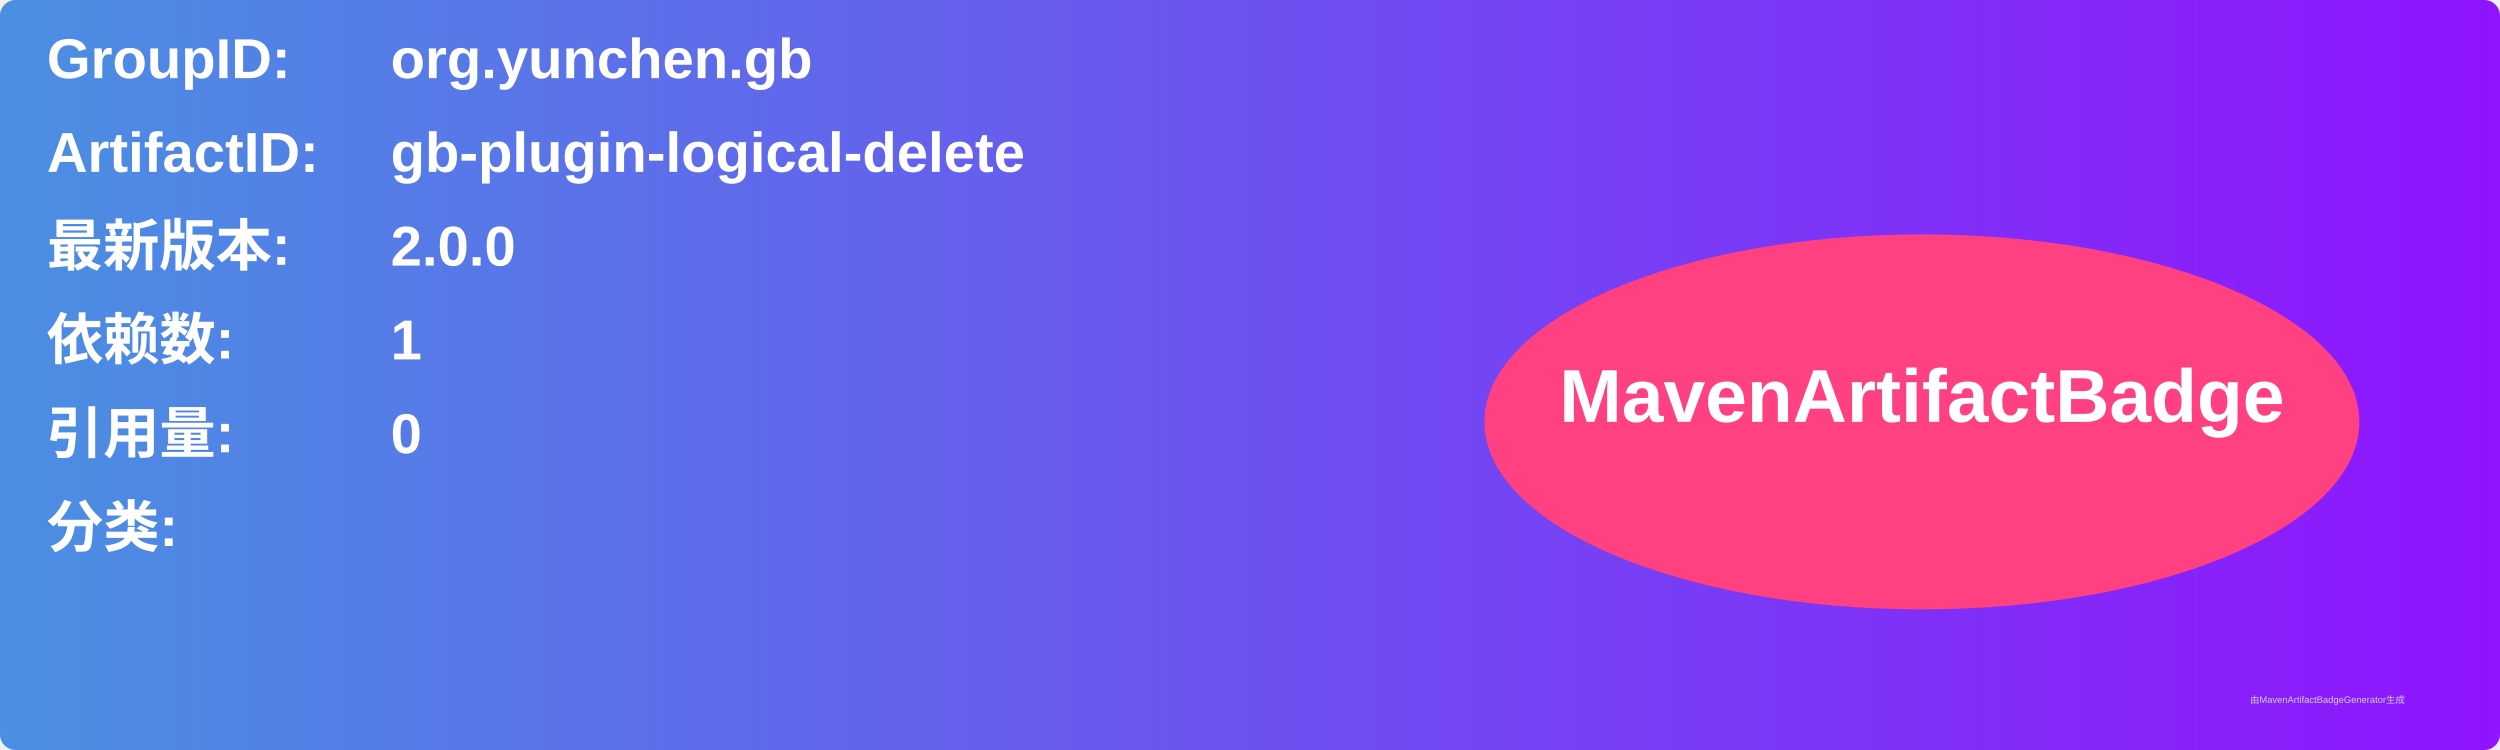
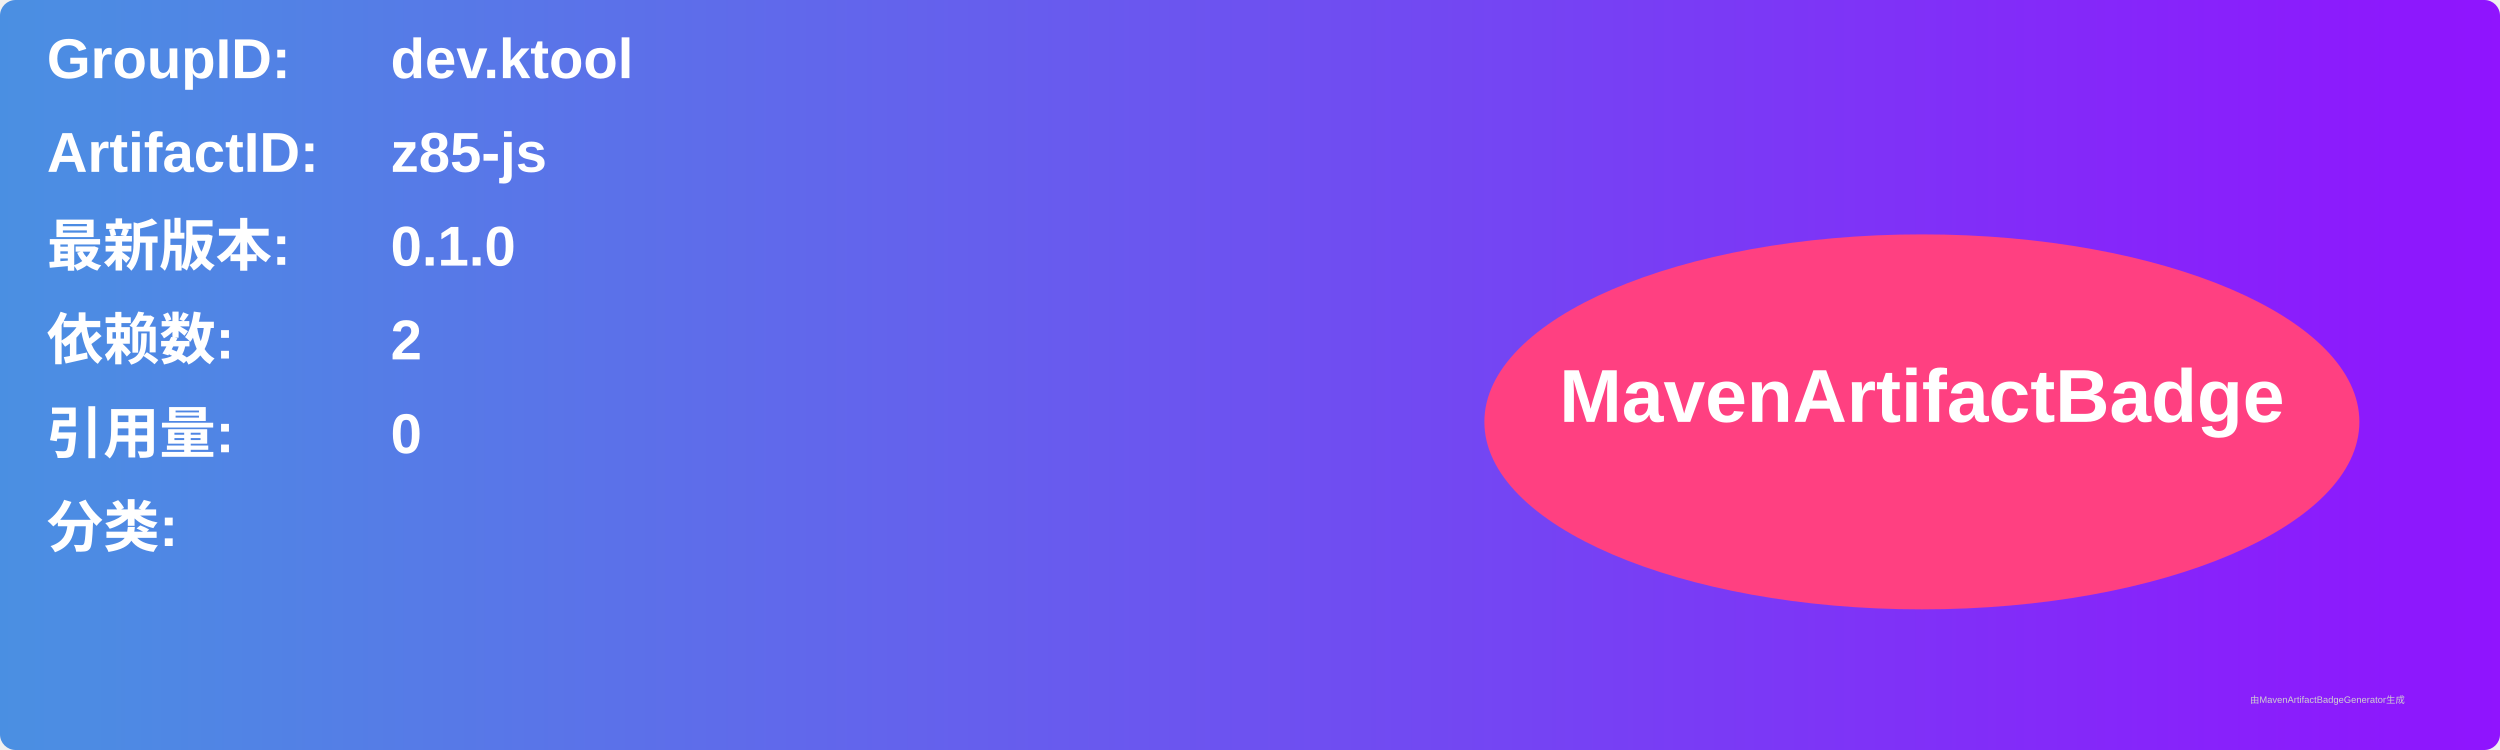
<svg xmlns="http://www.w3.org/2000/svg" width="800" height="240" viewBox="0 0 800 240">
  <linearGradient id="grad" x1="0%" y1="0%" x2="100%" y2="0%">
    <stop offset="0%" stop-color="#4a90e2" />
    <stop offset="100%" stop-color="#9013fe" />
  </linearGradient>
  <rect width="100%" height="100%" rx="5" ry="5" fill="url(#grad)" />
  <g transform="translate(15, 15)">
    <text x="0" y="10" font-family="Arial" font-size="18" fill="white" font-weight="bold" width="260">GroupID:</text>
-     <text x="110" y="10" font-family="Arial" font-size="18" fill="white" font-weight="bold" width="460">org.yunchen.gb</text>
+     <text x="110" y="10" font-family="Arial" font-size="18" fill="white" font-weight="bold" width="460">dev.ktool</text>
    <text x="0" y="40" font-family="Arial" font-size="18" fill="white" font-weight="bold" width="260">ArtifactID:</text>
-     <text x="110" y="40" font-family="Arial" font-size="18" fill="white" font-weight="bold" width="460">gb-plugin-logical-delete</text>
+     <text x="110" y="40" font-family="Arial" font-size="18" fill="white" font-weight="bold" width="460">z85-js</text>
    <text x="0" y="70" font-family="Arial" font-size="18" fill="white" font-weight="bold">最新版本:</text>
    <text x="110" y="70" font-family="Arial" font-size="18" fill="white" font-weight="bold">
-       <tspan font-weight="bold">2.0.0</tspan>
+       <tspan font-weight="bold">0.1.0</tspan>
    </text>
    <text x="0" y="100" font-family="Arial" font-size="18" fill="white" font-weight="bold">依赖数: </text>
    <text x="110" y="100" font-family="Arial" font-size="18" fill="white">
-       <tspan font-weight="bold">1</tspan>
+       <tspan font-weight="bold">2</tspan>
    </text>
    <text x="0" y="130" font-family="Arial" font-size="18" fill="white" font-weight="bold">引用量: </text>
    <text x="110" y="130" font-family="Arial" font-size="18" fill="white">
      <tspan font-weight="bold">0</tspan>
    </text>
    <text x="0" y="160" font-family="Arial" font-size="18" fill="white" font-weight="bold">分类:</text>
    <text x="10" y="190" font-family="Arial" font-size="10" fill="white">
      <tspan font-weight="bold" />
    </text>
    <ellipse cx="600" cy="120" rx="140" ry="60" fill="#ff4081" />
    <text x="600" y="120" text-anchor="middle" font-family="Arial" font-size="24" fill="white" font-weight="bold">MavenArtifactBadge</text>
  </g>
  <text x="720" y="225" font-family="Arial" font-size="3" fill="#d0d0d0">由MavenArtifactBadgeGenerator生成</text>
</svg>
